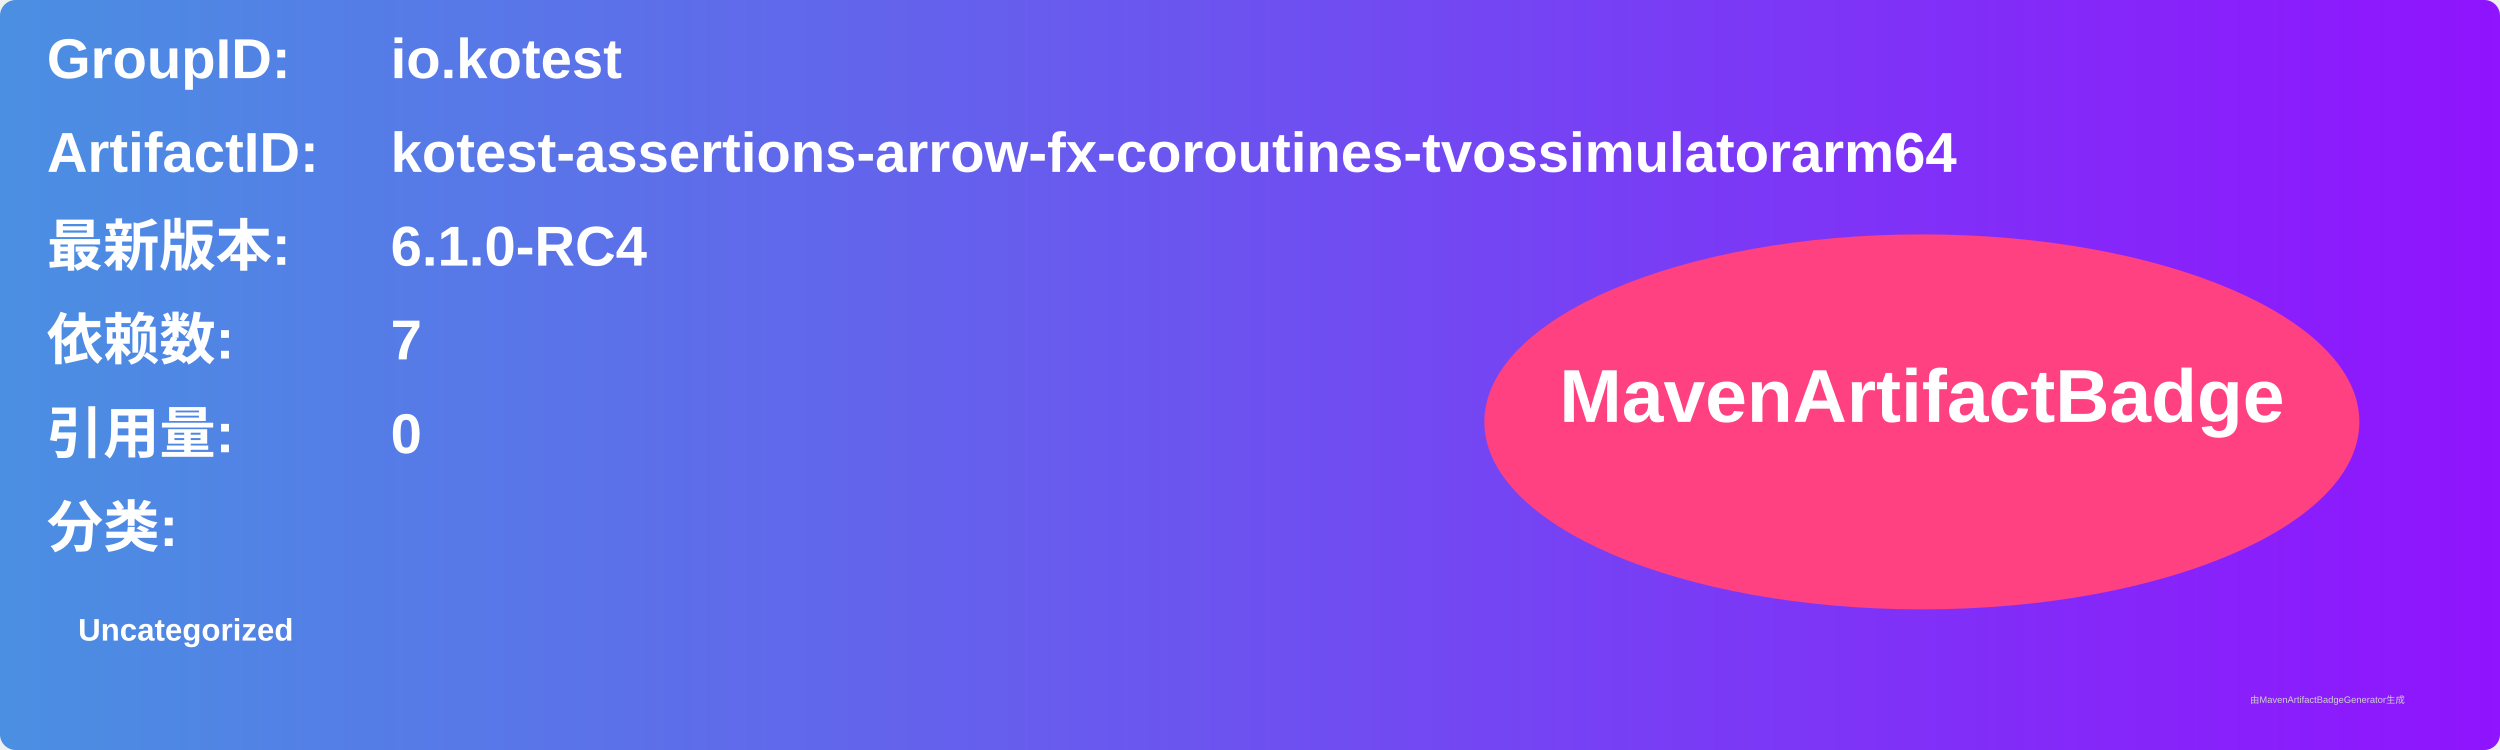
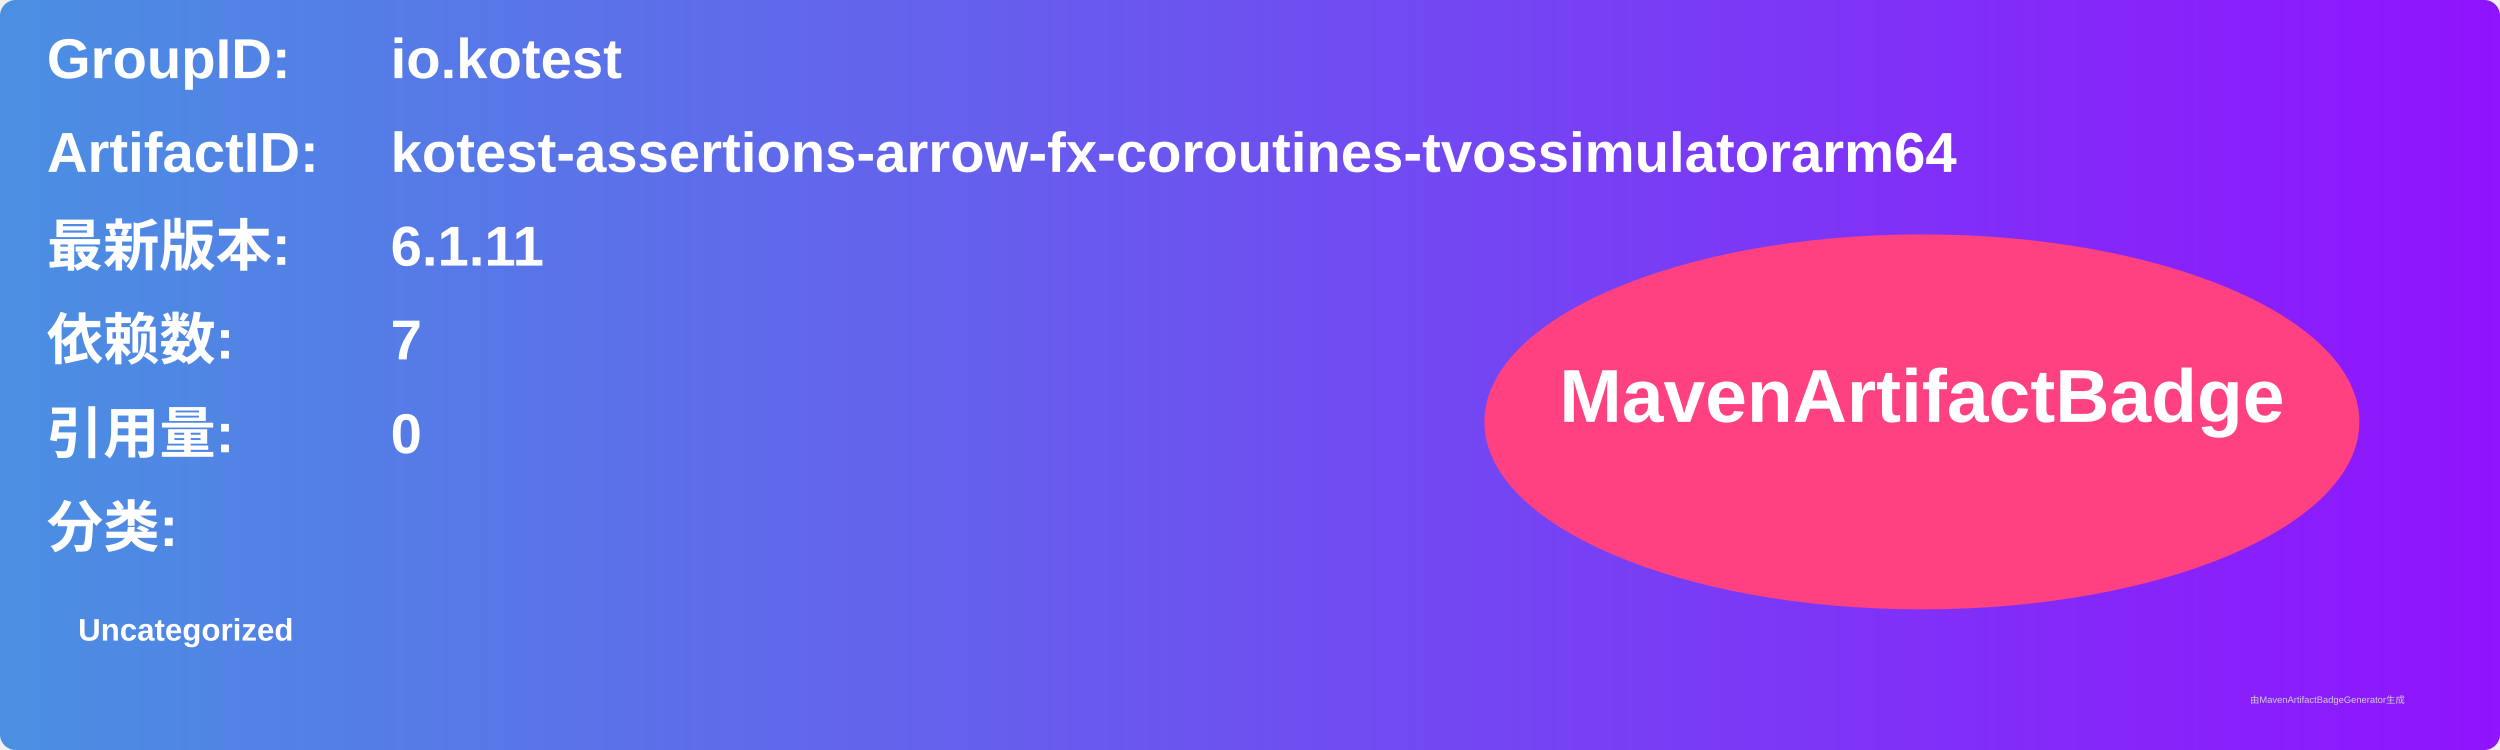
<svg xmlns="http://www.w3.org/2000/svg" width="800" height="240" viewBox="0 0 800 240">
  <linearGradient id="grad" x1="0%" y1="0%" x2="100%" y2="0%">
    <stop offset="0%" stop-color="#4a90e2" />
    <stop offset="100%" stop-color="#9013fe" />
  </linearGradient>
  <rect width="100%" height="100%" rx="5" ry="5" fill="url(#grad)" />
  <g transform="translate(15, 15)">
    <text x="0" y="10" font-family="Arial" font-size="18" fill="white" font-weight="bold" width="260">GroupID:</text>
    <text x="110" y="10" font-family="Arial" font-size="18" fill="white" font-weight="bold" width="460">io.kotest</text>
    <text x="0" y="40" font-family="Arial" font-size="18" fill="white" font-weight="bold" width="260">ArtifactID:</text>
    <text x="110" y="40" font-family="Arial" font-size="18" fill="white" font-weight="bold" width="460">kotest-assertions-arrow-fx-coroutines-tvossimulatorarm64</text>
    <text x="0" y="70" font-family="Arial" font-size="18" fill="white" font-weight="bold">最新版本:</text>
    <text x="110" y="70" font-family="Arial" font-size="18" fill="white" font-weight="bold">
-       <tspan font-weight="bold">6.1.0-RC4</tspan>
+       <tspan font-weight="bold">6.1.11</tspan>
    </text>
    <text x="0" y="100" font-family="Arial" font-size="18" fill="white" font-weight="bold">依赖数: </text>
    <text x="110" y="100" font-family="Arial" font-size="18" fill="white">
      <tspan font-weight="bold">7</tspan>
    </text>
    <text x="0" y="130" font-family="Arial" font-size="18" fill="white" font-weight="bold">引用量: </text>
    <text x="110" y="130" font-family="Arial" font-size="18" fill="white">
      <tspan font-weight="bold">0</tspan>
    </text>
    <text x="0" y="160" font-family="Arial" font-size="18" fill="white" font-weight="bold">分类:</text>
    <text x="10" y="190" font-family="Arial" font-size="10" fill="white">
      <tspan font-weight="bold">Uncategorized</tspan>
    </text>
    <ellipse cx="600" cy="120" rx="140" ry="60" fill="#ff4081" />
    <text x="600" y="120" text-anchor="middle" font-family="Arial" font-size="24" fill="white" font-weight="bold">MavenArtifactBadge</text>
  </g>
  <text x="720" y="225" font-family="Arial" font-size="3" fill="#d0d0d0">由MavenArtifactBadgeGenerator生成</text>
</svg>
